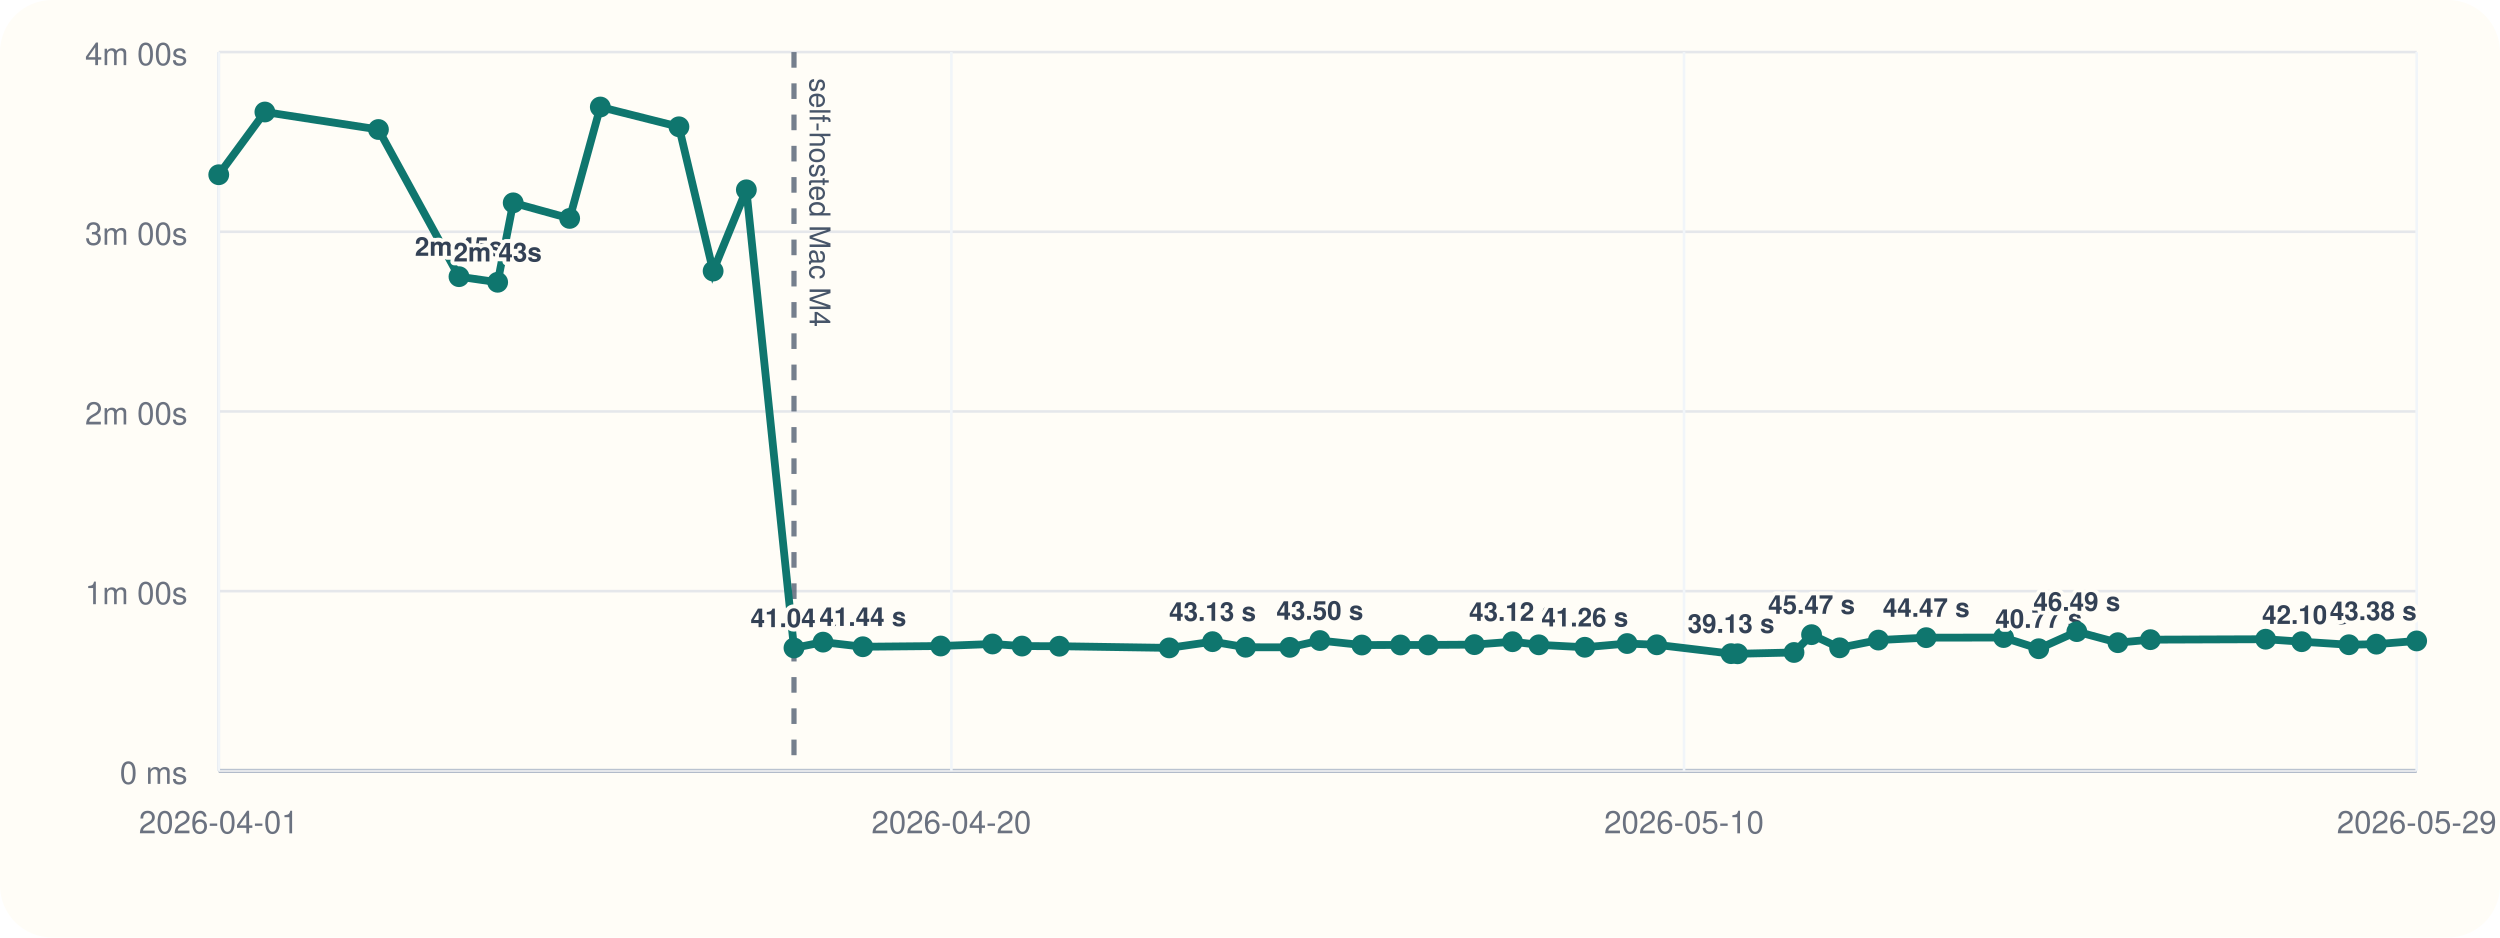
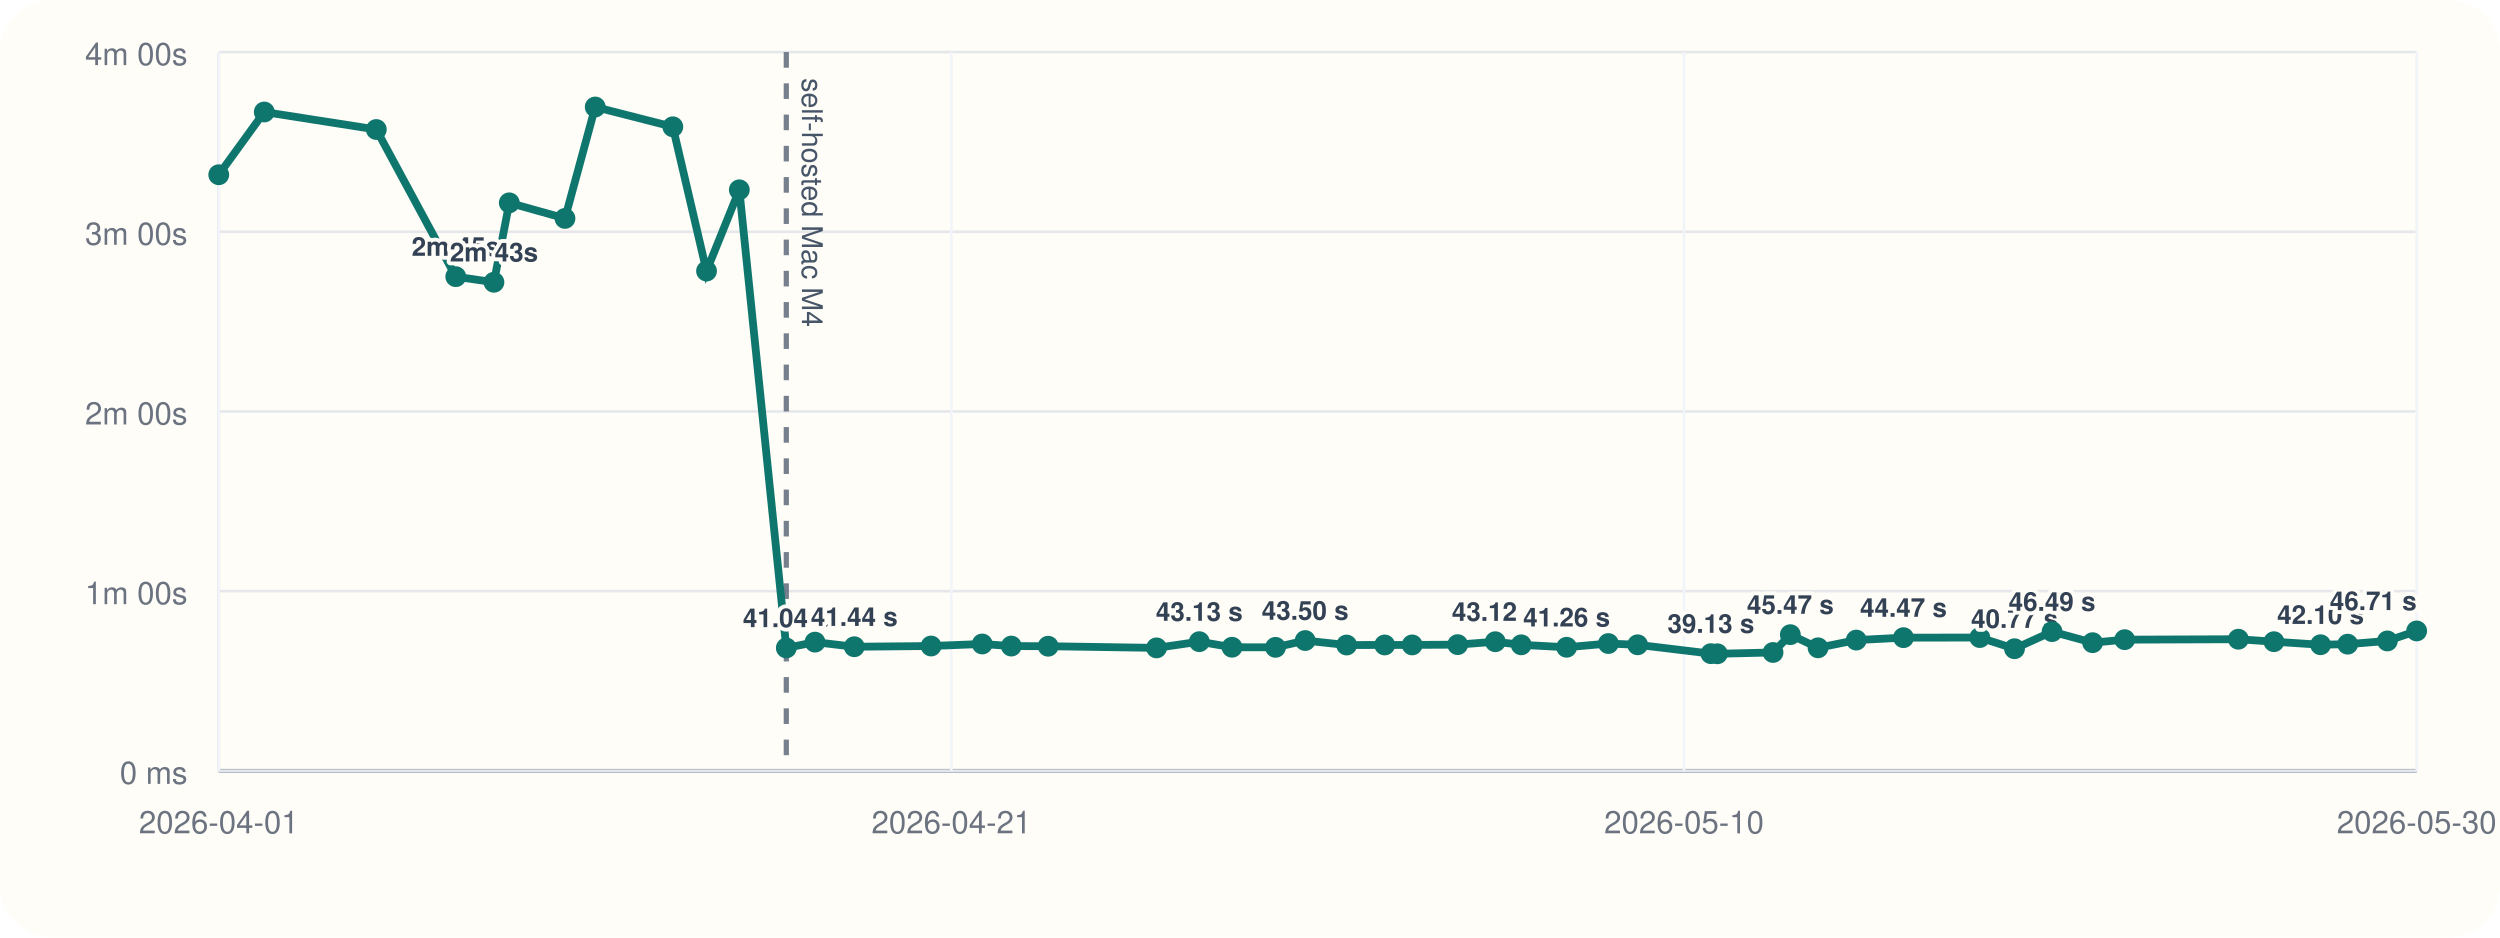
<svg xmlns="http://www.w3.org/2000/svg" viewBox="0 0 960 360">
  <rect width="960" height="360" rx="20" fill="#fffdf7" />
  <line x1="84" y1="296" x2="928" y2="296" stroke="#cbd5e1" stroke-width="1" />
  <line x1="84" y1="20" x2="84" y2="296" stroke="#cbd5e1" stroke-width="1" />
  <line x1="84" y1="296.00" x2="928" y2="296.00" stroke="#94a3b8" stroke-width="1.5" />
  <line x1="84" y1="296.00" x2="928" y2="296.00" stroke="#e5e7eb" stroke-width="1" />
  <text x="72" y="301.00" text-anchor="end" font-size="12" font-family="Helvetica, Arial, sans-serif" fill="#6b7280">0 ms</text>
  <line x1="84" y1="227.00" x2="928" y2="227.00" stroke="#e5e7eb" stroke-width="1" />
  <text x="72" y="232.00" text-anchor="end" font-size="12" font-family="Helvetica, Arial, sans-serif" fill="#6b7280">1m 00s</text>
  <line x1="84" y1="158.00" x2="928" y2="158.00" stroke="#e5e7eb" stroke-width="1" />
  <text x="72" y="163.00" text-anchor="end" font-size="12" font-family="Helvetica, Arial, sans-serif" fill="#6b7280">2m 00s</text>
  <line x1="84" y1="89.00" x2="928" y2="89.00" stroke="#e5e7eb" stroke-width="1" />
  <text x="72" y="94.00" text-anchor="end" font-size="12" font-family="Helvetica, Arial, sans-serif" fill="#6b7280">3m 00s</text>
  <line x1="84" y1="20.00" x2="928" y2="20.00" stroke="#e5e7eb" stroke-width="1" />
  <text x="72" y="25.00" text-anchor="end" font-size="12" font-family="Helvetica, Arial, sans-serif" fill="#6b7280">4m 00s</text>
  <line x1="84.00" y1="20" x2="84.00" y2="296" stroke="#f1f5f9" stroke-width="1" />
  <text x="84.00" y="320" text-anchor="middle" font-size="12" font-family="Helvetica, Arial, sans-serif" fill="#6b7280">2026-04-01</text>
  <line x1="365.33" y1="20" x2="365.33" y2="296" stroke="#f1f5f9" stroke-width="1" />
-   <text x="365.33" y="320" text-anchor="middle" font-size="12" font-family="Helvetica, Arial, sans-serif" fill="#6b7280">2026-04-20</text>
+   <text x="365.33" y="320" text-anchor="middle" font-size="12" font-family="Helvetica, Arial, sans-serif" fill="#6b7280">2026-04-21</text>
  <line x1="646.67" y1="20" x2="646.67" y2="296" stroke="#f1f5f9" stroke-width="1" />
  <text x="646.67" y="320" text-anchor="middle" font-size="12" font-family="Helvetica, Arial, sans-serif" fill="#6b7280">2026-05-10</text>
  <line x1="928.00" y1="20" x2="928.00" y2="296" stroke="#f1f5f9" stroke-width="1" />
-   <text x="928.00" y="320" text-anchor="middle" font-size="12" font-family="Helvetica, Arial, sans-serif" fill="#6b7280">2026-05-29</text>
-   <line x1="304.89" y1="20" x2="304.89" y2="296" stroke="#475569" stroke-width="2" stroke-dasharray="6 6" opacity="0.75" />
-   <text x="310.89" y="30" transform="rotate(90 310.89 30)" font-size="11" font-family="Helvetica, Arial, sans-serif" fill="#475569">self-hosted Mac M4</text>
-   <polyline fill="none" stroke="#0f766e" stroke-width="3" points="84.00,67.10 101.72,43.01 145.32,49.73 176.25,106.24 191.10,108.39 197.07,77.89 218.75,83.87 230.52,41.09 260.71,48.69 273.84,104.08 286.60,72.89 304.89,248.81 316.06,246.58 331.33,248.35 361.22,248.07 381.14,247.29 392.45,248.09 406.79,248.15 448.98,248.79 465.62,246.40 478.34,248.54 495.28,248.58 506.83,245.97 522.95,247.69 537.78,247.67 548.47,247.65 566.18,247.54 580.81,246.42 590.91,247.61 608.57,248.55 624.82,247.12 636.21,247.60 664.72,251.00 667.24,251.05 688.90,250.55 695.64,243.71 706.42,248.76 721.30,245.79 739.66,244.86 769.38,244.82 782.88,249.11 797.50,242.54 813.27,246.79 825.77,245.63 870.01,245.46 883.85,246.41 902.00,247.58 912.55,247.36 928.00,246.12" />
+   <text x="928.00" y="320" text-anchor="middle" font-size="12" font-family="Helvetica, Arial, sans-serif" fill="#6b7280">2026-05-30</text>
+   <line x1="301.94" y1="20" x2="301.94" y2="296" stroke="#475569" stroke-width="2" stroke-dasharray="6 6" opacity="0.75" />
+   <text x="307.94" y="30" transform="rotate(90 307.94 30)" font-size="11" font-family="Helvetica, Arial, sans-serif" fill="#475569">self-hosted Mac M4</text>
+   <polyline fill="none" stroke="#0f766e" stroke-width="3" points="84.00,67.10 101.48,43.01 144.50,49.73 175.02,106.24 189.67,108.39 195.57,77.89 216.95,83.87 228.57,41.09 258.36,48.69 271.31,104.08 283.90,72.89 301.94,248.81 312.96,246.58 328.04,248.35 357.53,248.07 377.18,247.29 388.34,248.09 402.49,248.15 444.11,248.79 460.53,246.40 473.09,248.54 489.80,248.58 501.19,245.97 517.10,247.69 531.73,247.67 542.28,247.65 559.75,247.54 574.19,246.42 584.15,247.61 601.58,248.55 617.61,247.12 628.85,247.60 656.98,251.00 659.47,251.05 680.84,250.55 687.49,243.71 698.13,248.76 712.81,245.79 730.93,244.86 760.24,244.82 773.57,249.11 787.99,242.54 803.56,246.79 815.88,245.63 859.53,245.46 873.19,246.41 891.10,247.58 901.51,247.36 916.75,246.12 928.00,242.28" />
  <circle cx="84.00" cy="67.10" r="4" fill="#0f766e" />
-   <circle cx="101.72" cy="43.01" r="4" fill="#0f766e" />
-   <circle cx="145.32" cy="49.73" r="4" fill="#0f766e" />
-   <circle cx="176.25" cy="106.24" r="4" fill="#0f766e" />
-   <text x="176.25" y="98.24" text-anchor="middle" font-size="10" font-family="Helvetica, Arial, sans-serif" font-weight="600" paint-order="stroke" stroke="#fffdf7" stroke-width="3" stroke-linejoin="round" fill="#334155">2m 45s</text>
-   <circle cx="191.10" cy="108.39" r="4" fill="#0f766e" />
-   <text x="191.10" y="100.39" text-anchor="middle" font-size="10" font-family="Helvetica, Arial, sans-serif" font-weight="600" paint-order="stroke" stroke="#fffdf7" stroke-width="3" stroke-linejoin="round" fill="#334155">2m 43s</text>
-   <circle cx="197.07" cy="77.89" r="4" fill="#0f766e" />
-   <circle cx="218.75" cy="83.87" r="4" fill="#0f766e" />
-   <circle cx="230.52" cy="41.09" r="4" fill="#0f766e" />
-   <circle cx="260.71" cy="48.69" r="4" fill="#0f766e" />
-   <circle cx="273.84" cy="104.08" r="4" fill="#0f766e" />
-   <circle cx="286.60" cy="72.89" r="4" fill="#0f766e" />
-   <circle cx="304.89" cy="248.81" r="4" fill="#0f766e" />
-   <text x="304.89" y="240.81" text-anchor="middle" font-size="10" font-family="Helvetica, Arial, sans-serif" font-weight="600" paint-order="stroke" stroke="#fffdf7" stroke-width="3" stroke-linejoin="round" fill="#334155">41.04 s</text>
-   <circle cx="316.06" cy="246.58" r="4" fill="#0f766e" />
-   <circle cx="331.33" cy="248.35" r="4" fill="#0f766e" />
-   <text x="331.33" y="240.35" text-anchor="middle" font-size="10" font-family="Helvetica, Arial, sans-serif" font-weight="600" paint-order="stroke" stroke="#fffdf7" stroke-width="3" stroke-linejoin="round" fill="#334155">41.44 s</text>
-   <circle cx="361.22" cy="248.07" r="4" fill="#0f766e" />
-   <circle cx="381.14" cy="247.29" r="4" fill="#0f766e" />
-   <circle cx="392.45" cy="248.09" r="4" fill="#0f766e" />
-   <circle cx="406.79" cy="248.15" r="4" fill="#0f766e" />
-   <circle cx="448.98" cy="248.79" r="4" fill="#0f766e" />
-   <circle cx="465.62" cy="246.40" r="4" fill="#0f766e" />
-   <text x="465.62" y="238.40" text-anchor="middle" font-size="10" font-family="Helvetica, Arial, sans-serif" font-weight="600" paint-order="stroke" stroke="#fffdf7" stroke-width="3" stroke-linejoin="round" fill="#334155">43.13 s</text>
-   <circle cx="478.34" cy="248.54" r="4" fill="#0f766e" />
-   <circle cx="495.28" cy="248.58" r="4" fill="#0f766e" />
-   <circle cx="506.83" cy="245.97" r="4" fill="#0f766e" />
-   <text x="506.83" y="237.97" text-anchor="middle" font-size="10" font-family="Helvetica, Arial, sans-serif" font-weight="600" paint-order="stroke" stroke="#fffdf7" stroke-width="3" stroke-linejoin="round" fill="#334155">43.50 s</text>
-   <circle cx="522.95" cy="247.69" r="4" fill="#0f766e" />
-   <circle cx="537.78" cy="247.67" r="4" fill="#0f766e" />
-   <circle cx="548.47" cy="247.65" r="4" fill="#0f766e" />
-   <circle cx="566.18" cy="247.54" r="4" fill="#0f766e" />
-   <circle cx="580.81" cy="246.42" r="4" fill="#0f766e" />
-   <text x="580.81" y="238.42" text-anchor="middle" font-size="10" font-family="Helvetica, Arial, sans-serif" font-weight="600" paint-order="stroke" stroke="#fffdf7" stroke-width="3" stroke-linejoin="round" fill="#334155">43.12 s</text>
-   <circle cx="590.91" cy="247.61" r="4" fill="#0f766e" />
-   <circle cx="608.57" cy="248.55" r="4" fill="#0f766e" />
-   <text x="608.57" y="240.55" text-anchor="middle" font-size="10" font-family="Helvetica, Arial, sans-serif" font-weight="600" paint-order="stroke" stroke="#fffdf7" stroke-width="3" stroke-linejoin="round" fill="#334155">41.26 s</text>
-   <circle cx="624.82" cy="247.12" r="4" fill="#0f766e" />
-   <circle cx="636.21" cy="247.60" r="4" fill="#0f766e" />
-   <circle cx="664.72" cy="251.00" r="4" fill="#0f766e" />
-   <text x="664.72" y="243.00" text-anchor="middle" font-size="10" font-family="Helvetica, Arial, sans-serif" font-weight="600" paint-order="stroke" stroke="#fffdf7" stroke-width="3" stroke-linejoin="round" fill="#334155">39.13 s</text>
-   <circle cx="667.24" cy="251.05" r="4" fill="#0f766e" />
-   <circle cx="688.90" cy="250.55" r="4" fill="#0f766e" />
-   <circle cx="695.64" cy="243.71" r="4" fill="#0f766e" />
-   <text x="695.64" y="235.71" text-anchor="middle" font-size="10" font-family="Helvetica, Arial, sans-serif" font-weight="600" paint-order="stroke" stroke="#fffdf7" stroke-width="3" stroke-linejoin="round" fill="#334155">45.47 s</text>
-   <circle cx="706.42" cy="248.76" r="4" fill="#0f766e" />
-   <circle cx="721.30" cy="245.79" r="4" fill="#0f766e" />
-   <circle cx="739.66" cy="244.86" r="4" fill="#0f766e" />
-   <text x="739.66" y="236.86" text-anchor="middle" font-size="10" font-family="Helvetica, Arial, sans-serif" font-weight="600" paint-order="stroke" stroke="#fffdf7" stroke-width="3" stroke-linejoin="round" fill="#334155">44.47 s</text>
-   <circle cx="769.38" cy="244.82" r="4" fill="#0f766e" />
-   <circle cx="782.88" cy="249.11" r="4" fill="#0f766e" />
-   <text x="782.88" y="241.11" text-anchor="middle" font-size="10" font-family="Helvetica, Arial, sans-serif" font-weight="600" paint-order="stroke" stroke="#fffdf7" stroke-width="3" stroke-linejoin="round" fill="#334155">40.77 s</text>
-   <circle cx="797.50" cy="242.54" r="4" fill="#0f766e" />
-   <text x="797.50" y="234.54" text-anchor="middle" font-size="10" font-family="Helvetica, Arial, sans-serif" font-weight="600" paint-order="stroke" stroke="#fffdf7" stroke-width="3" stroke-linejoin="round" fill="#334155">46.49 s</text>
-   <circle cx="813.27" cy="246.79" r="4" fill="#0f766e" />
-   <circle cx="825.77" cy="245.63" r="4" fill="#0f766e" />
-   <circle cx="870.01" cy="245.46" r="4" fill="#0f766e" />
-   <circle cx="883.85" cy="246.41" r="4" fill="#0f766e" />
-   <circle cx="902.00" cy="247.58" r="4" fill="#0f766e" />
-   <text x="902.00" y="239.58" text-anchor="end" font-size="10" font-family="Helvetica, Arial, sans-serif" font-weight="600" paint-order="stroke" stroke="#fffdf7" stroke-width="3" stroke-linejoin="round" fill="#334155">42.10 s</text>
-   <circle cx="912.55" cy="247.36" r="4" fill="#0f766e" />
-   <circle cx="928.00" cy="246.12" r="4" fill="#0f766e" />
-   <text x="928.00" y="238.12" text-anchor="end" font-size="10" font-family="Helvetica, Arial, sans-serif" font-weight="600" paint-order="stroke" stroke="#fffdf7" stroke-width="3" stroke-linejoin="round" fill="#334155">43.38 s</text>
+   <circle cx="101.48" cy="43.01" r="4" fill="#0f766e" />
+   <circle cx="144.50" cy="49.73" r="4" fill="#0f766e" />
+   <circle cx="175.02" cy="106.24" r="4" fill="#0f766e" />
+   <text x="175.02" y="98.24" text-anchor="middle" font-size="10" font-family="Helvetica, Arial, sans-serif" font-weight="600" paint-order="stroke" stroke="#fffdf7" stroke-width="3" stroke-linejoin="round" fill="#334155">2m 45s</text>
+   <circle cx="189.67" cy="108.39" r="4" fill="#0f766e" />
+   <text x="189.67" y="100.39" text-anchor="middle" font-size="10" font-family="Helvetica, Arial, sans-serif" font-weight="600" paint-order="stroke" stroke="#fffdf7" stroke-width="3" stroke-linejoin="round" fill="#334155">2m 43s</text>
+   <circle cx="195.57" cy="77.89" r="4" fill="#0f766e" />
+   <circle cx="216.95" cy="83.87" r="4" fill="#0f766e" />
+   <circle cx="228.57" cy="41.09" r="4" fill="#0f766e" />
+   <circle cx="258.36" cy="48.69" r="4" fill="#0f766e" />
+   <circle cx="271.31" cy="104.08" r="4" fill="#0f766e" />
+   <circle cx="283.90" cy="72.89" r="4" fill="#0f766e" />
+   <circle cx="301.94" cy="248.81" r="4" fill="#0f766e" />
+   <text x="301.94" y="240.81" text-anchor="middle" font-size="10" font-family="Helvetica, Arial, sans-serif" font-weight="600" paint-order="stroke" stroke="#fffdf7" stroke-width="3" stroke-linejoin="round" fill="#334155">41.04 s</text>
+   <circle cx="312.96" cy="246.58" r="4" fill="#0f766e" />
+   <circle cx="328.04" cy="248.35" r="4" fill="#0f766e" />
+   <text x="328.04" y="240.35" text-anchor="middle" font-size="10" font-family="Helvetica, Arial, sans-serif" font-weight="600" paint-order="stroke" stroke="#fffdf7" stroke-width="3" stroke-linejoin="round" fill="#334155">41.44 s</text>
+   <circle cx="357.53" cy="248.07" r="4" fill="#0f766e" />
+   <circle cx="377.18" cy="247.29" r="4" fill="#0f766e" />
+   <circle cx="388.34" cy="248.09" r="4" fill="#0f766e" />
+   <circle cx="402.49" cy="248.15" r="4" fill="#0f766e" />
+   <circle cx="444.11" cy="248.79" r="4" fill="#0f766e" />
+   <circle cx="460.53" cy="246.40" r="4" fill="#0f766e" />
+   <text x="460.53" y="238.40" text-anchor="middle" font-size="10" font-family="Helvetica, Arial, sans-serif" font-weight="600" paint-order="stroke" stroke="#fffdf7" stroke-width="3" stroke-linejoin="round" fill="#334155">43.13 s</text>
+   <circle cx="473.09" cy="248.54" r="4" fill="#0f766e" />
+   <circle cx="489.80" cy="248.58" r="4" fill="#0f766e" />
+   <circle cx="501.19" cy="245.97" r="4" fill="#0f766e" />
+   <text x="501.19" y="237.97" text-anchor="middle" font-size="10" font-family="Helvetica, Arial, sans-serif" font-weight="600" paint-order="stroke" stroke="#fffdf7" stroke-width="3" stroke-linejoin="round" fill="#334155">43.50 s</text>
+   <circle cx="517.10" cy="247.69" r="4" fill="#0f766e" />
+   <circle cx="531.73" cy="247.67" r="4" fill="#0f766e" />
+   <circle cx="542.28" cy="247.65" r="4" fill="#0f766e" />
+   <circle cx="559.75" cy="247.54" r="4" fill="#0f766e" />
+   <circle cx="574.19" cy="246.42" r="4" fill="#0f766e" />
+   <text x="574.19" y="238.42" text-anchor="middle" font-size="10" font-family="Helvetica, Arial, sans-serif" font-weight="600" paint-order="stroke" stroke="#fffdf7" stroke-width="3" stroke-linejoin="round" fill="#334155">43.12 s</text>
+   <circle cx="584.15" cy="247.61" r="4" fill="#0f766e" />
+   <circle cx="601.58" cy="248.55" r="4" fill="#0f766e" />
+   <text x="601.58" y="240.55" text-anchor="middle" font-size="10" font-family="Helvetica, Arial, sans-serif" font-weight="600" paint-order="stroke" stroke="#fffdf7" stroke-width="3" stroke-linejoin="round" fill="#334155">41.26 s</text>
+   <circle cx="617.61" cy="247.12" r="4" fill="#0f766e" />
+   <circle cx="628.85" cy="247.60" r="4" fill="#0f766e" />
+   <circle cx="656.98" cy="251.00" r="4" fill="#0f766e" />
+   <text x="656.98" y="243.00" text-anchor="middle" font-size="10" font-family="Helvetica, Arial, sans-serif" font-weight="600" paint-order="stroke" stroke="#fffdf7" stroke-width="3" stroke-linejoin="round" fill="#334155">39.13 s</text>
+   <circle cx="659.47" cy="251.05" r="4" fill="#0f766e" />
+   <circle cx="680.84" cy="250.55" r="4" fill="#0f766e" />
+   <circle cx="687.49" cy="243.71" r="4" fill="#0f766e" />
+   <text x="687.49" y="235.71" text-anchor="middle" font-size="10" font-family="Helvetica, Arial, sans-serif" font-weight="600" paint-order="stroke" stroke="#fffdf7" stroke-width="3" stroke-linejoin="round" fill="#334155">45.47 s</text>
+   <circle cx="698.13" cy="248.76" r="4" fill="#0f766e" />
+   <circle cx="712.81" cy="245.79" r="4" fill="#0f766e" />
+   <circle cx="730.93" cy="244.86" r="4" fill="#0f766e" />
+   <text x="730.93" y="236.86" text-anchor="middle" font-size="10" font-family="Helvetica, Arial, sans-serif" font-weight="600" paint-order="stroke" stroke="#fffdf7" stroke-width="3" stroke-linejoin="round" fill="#334155">44.47 s</text>
+   <circle cx="760.24" cy="244.82" r="4" fill="#0f766e" />
+   <circle cx="773.57" cy="249.11" r="4" fill="#0f766e" />
+   <text x="773.57" y="241.11" text-anchor="middle" font-size="10" font-family="Helvetica, Arial, sans-serif" font-weight="600" paint-order="stroke" stroke="#fffdf7" stroke-width="3" stroke-linejoin="round" fill="#334155">40.77 s</text>
+   <circle cx="787.99" cy="242.54" r="4" fill="#0f766e" />
+   <text x="787.99" y="234.54" text-anchor="middle" font-size="10" font-family="Helvetica, Arial, sans-serif" font-weight="600" paint-order="stroke" stroke="#fffdf7" stroke-width="3" stroke-linejoin="round" fill="#334155">46.49 s</text>
+   <circle cx="803.56" cy="246.79" r="4" fill="#0f766e" />
+   <circle cx="815.88" cy="245.63" r="4" fill="#0f766e" />
+   <circle cx="859.53" cy="245.46" r="4" fill="#0f766e" />
+   <circle cx="873.19" cy="246.41" r="4" fill="#0f766e" />
+   <circle cx="891.10" cy="247.58" r="4" fill="#0f766e" />
+   <text x="891.10" y="239.58" text-anchor="middle" font-size="10" font-family="Helvetica, Arial, sans-serif" font-weight="600" paint-order="stroke" stroke="#fffdf7" stroke-width="3" stroke-linejoin="round" fill="#334155">42.10 s</text>
+   <circle cx="901.51" cy="247.36" r="4" fill="#0f766e" />
+   <circle cx="916.75" cy="246.12" r="4" fill="#0f766e" />
+   <circle cx="928.00" cy="242.28" r="4" fill="#0f766e" />
+   <text x="928.00" y="234.28" text-anchor="end" font-size="10" font-family="Helvetica, Arial, sans-serif" font-weight="600" paint-order="stroke" stroke="#fffdf7" stroke-width="3" stroke-linejoin="round" fill="#334155">46.71 s</text>
</svg>
